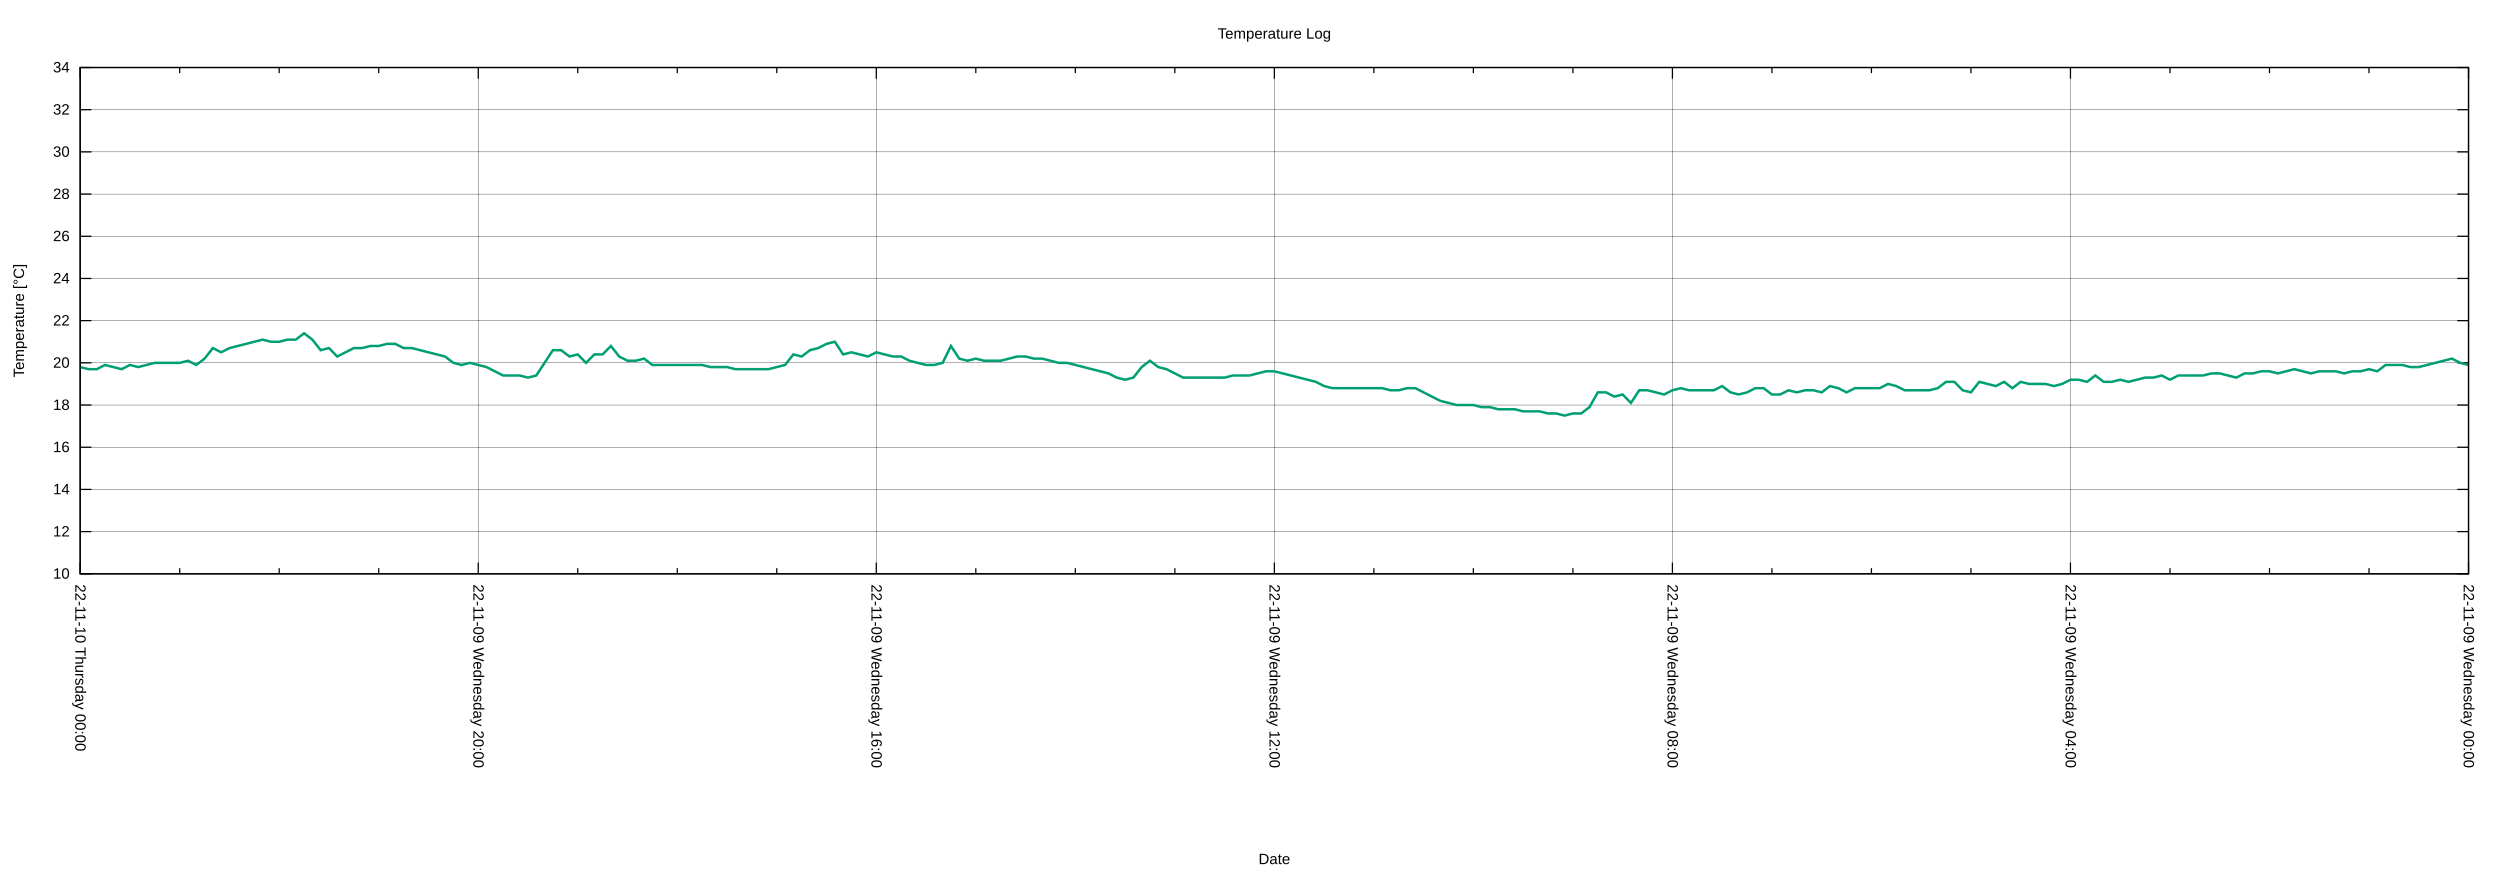
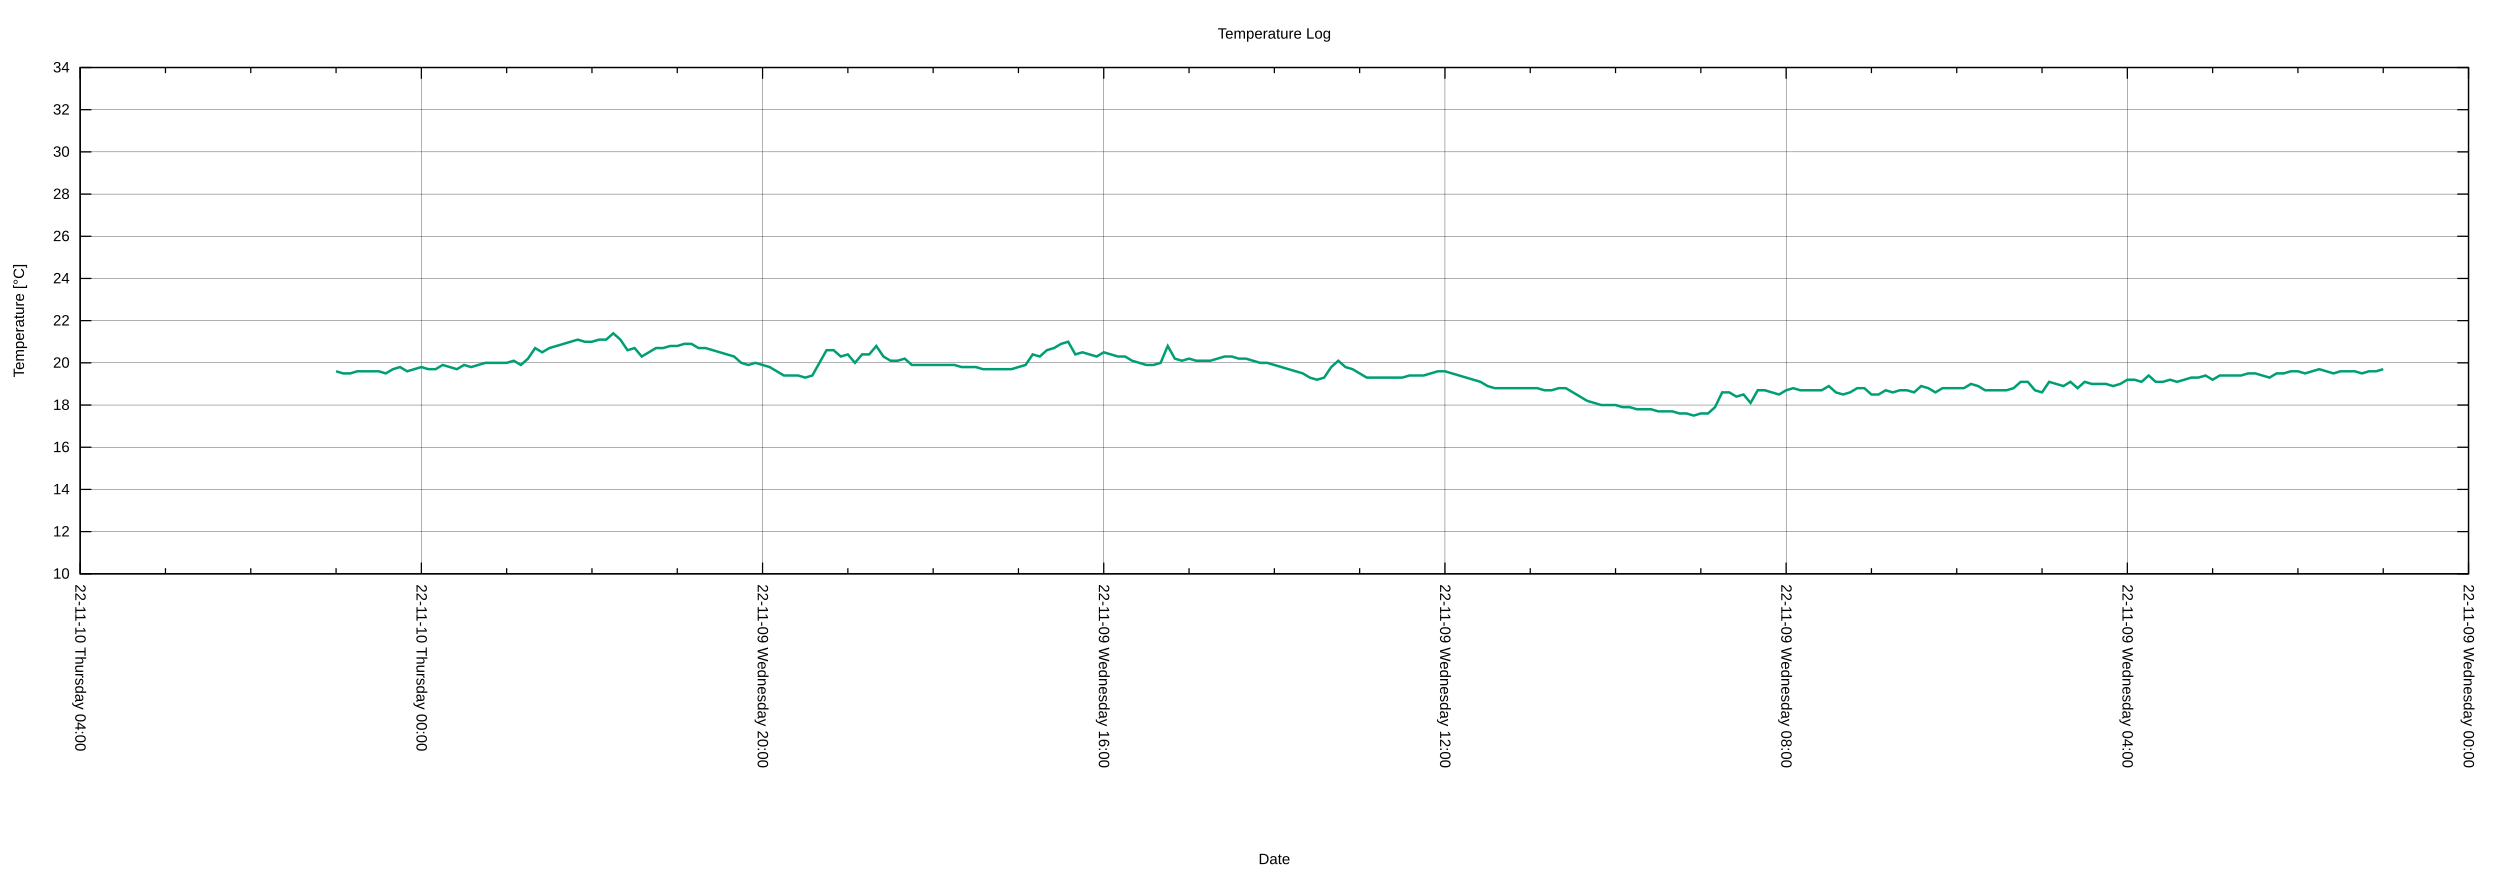
<svg xmlns="http://www.w3.org/2000/svg" xmlns:xlink="http://www.w3.org/1999/xlink" width="2000" height="700" viewBox="0 0 2000 700">
  <g id="gnuplot_canvas">
    <rect x="0" y="0" width="2000" height="700" fill="none" />
    <defs>
      <circle id="gpDot" r="0.5" stroke-width="0.5" stroke="currentColor" />
      <path id="gpPt0" stroke-width="0.222" stroke="currentColor" d="M-1,0 h2 M0,-1 v2" />
      <path id="gpPt1" stroke-width="0.222" stroke="currentColor" d="M-1,-1 L1,1 M1,-1 L-1,1" />
      <path id="gpPt2" stroke-width="0.222" stroke="currentColor" d="M-1,0 L1,0 M0,-1 L0,1 M-1,-1 L1,1 M-1,1 L1,-1" />
      <rect id="gpPt3" stroke-width="0.222" stroke="currentColor" x="-1" y="-1" width="2" height="2" />
      <rect id="gpPt4" stroke-width="0.222" stroke="currentColor" fill="currentColor" x="-1" y="-1" width="2" height="2" />
      <circle id="gpPt5" stroke-width="0.222" stroke="currentColor" cx="0" cy="0" r="1" />
      <use xlink:href="#gpPt5" id="gpPt6" fill="currentColor" stroke="none" />
      <path id="gpPt7" stroke-width="0.222" stroke="currentColor" d="M0,-1.33 L-1.33,0.67 L1.33,0.67 z" />
      <use xlink:href="#gpPt7" id="gpPt8" fill="currentColor" stroke="none" />
      <use xlink:href="#gpPt7" id="gpPt9" stroke="currentColor" transform="rotate(180)" />
      <use xlink:href="#gpPt9" id="gpPt10" fill="currentColor" stroke="none" />
      <use xlink:href="#gpPt3" id="gpPt11" stroke="currentColor" transform="rotate(45)" />
      <use xlink:href="#gpPt11" id="gpPt12" fill="currentColor" stroke="none" />
      <path id="gpPt13" stroke-width="0.222" stroke="currentColor" d="M0,1.330 L1.265,0.411 L0.782,-1.067 L-0.782,-1.076 L-1.265,0.411 z" />
      <use xlink:href="#gpPt13" id="gpPt14" fill="currentColor" stroke="none" />
      <filter id="textbox" filterUnits="objectBoundingBox" x="0" y="0" height="1" width="1">
        <feFlood flood-color="white" flood-opacity="1" result="bgnd" />
        <feComposite in="SourceGraphic" in2="bgnd" operator="atop" />
      </filter>
      <filter id="greybox" filterUnits="objectBoundingBox" x="0" y="0" height="1" width="1">
        <feFlood flood-color="lightgrey" flood-opacity="1" result="grey" />
        <feComposite in="SourceGraphic" in2="grey" operator="atop" />
      </filter>
    </defs>
    <g fill="none" color="white" stroke="currentColor" stroke-width="1.00" stroke-linecap="butt" stroke-linejoin="miter">
</g>
    <g fill="none" color="black" stroke="currentColor" stroke-width="1.00" stroke-linecap="butt" stroke-linejoin="miter">
</g>
    <g fill="none" color="black" stroke="black" stroke-width="0.25" stroke-linecap="butt" stroke-linejoin="miter">
</g>
    <g fill="none" color="black" stroke="currentColor" stroke-width="0.25" stroke-linecap="butt" stroke-linejoin="miter">
      <path stroke="black" class="gridline" d="M64.14,459.04 L1974.82,459.04  " />
    </g>
    <g fill="none" color="black" stroke="black" stroke-width="1.00" stroke-linecap="butt" stroke-linejoin="miter">
</g>
    <g fill="none" color="black" stroke="currentColor" stroke-width="1.00" stroke-linecap="butt" stroke-linejoin="miter">
      <path stroke="black" d="M64.14,459.04 L73.14,459.04 M1974.82,459.04 L1965.82,459.04  " />
      <g transform="translate(55.75,462.94)" stroke="none" fill="black" font-family="Arial" font-size="12.00" text-anchor="end">
        <text>
          <tspan font-family="Arial"> 10</tspan>
        </text>
      </g>
    </g>
    <g fill="none" color="black" stroke="currentColor" stroke-width="1.00" stroke-linecap="butt" stroke-linejoin="miter">
</g>
    <g fill="none" color="black" stroke="black" stroke-width="0.25" stroke-linecap="butt" stroke-linejoin="miter">
</g>
    <g fill="none" color="black" stroke="currentColor" stroke-width="0.25" stroke-linecap="butt" stroke-linejoin="miter">
      <path stroke="black" class="gridline" d="M64.14,425.29 L1974.82,425.29  " />
    </g>
    <g fill="none" color="black" stroke="black" stroke-width="1.00" stroke-linecap="butt" stroke-linejoin="miter">
</g>
    <g fill="none" color="black" stroke="currentColor" stroke-width="1.00" stroke-linecap="butt" stroke-linejoin="miter">
      <path stroke="black" d="M64.14,425.29 L73.14,425.29 M1974.82,425.29 L1965.82,425.29  " />
      <g transform="translate(55.75,429.19)" stroke="none" fill="black" font-family="Arial" font-size="12.00" text-anchor="end">
        <text>
          <tspan font-family="Arial"> 12</tspan>
        </text>
      </g>
    </g>
    <g fill="none" color="black" stroke="currentColor" stroke-width="1.00" stroke-linecap="butt" stroke-linejoin="miter">
</g>
    <g fill="none" color="black" stroke="black" stroke-width="0.25" stroke-linecap="butt" stroke-linejoin="miter">
</g>
    <g fill="none" color="black" stroke="currentColor" stroke-width="0.25" stroke-linecap="butt" stroke-linejoin="miter">
      <path stroke="black" class="gridline" d="M64.14,391.53 L1974.82,391.53  " />
    </g>
    <g fill="none" color="black" stroke="black" stroke-width="1.00" stroke-linecap="butt" stroke-linejoin="miter">
</g>
    <g fill="none" color="black" stroke="currentColor" stroke-width="1.00" stroke-linecap="butt" stroke-linejoin="miter">
      <path stroke="black" d="M64.14,391.53 L73.14,391.53 M1974.82,391.53 L1965.82,391.53  " />
      <g transform="translate(55.75,395.43)" stroke="none" fill="black" font-family="Arial" font-size="12.00" text-anchor="end">
        <text>
          <tspan font-family="Arial"> 14</tspan>
        </text>
      </g>
    </g>
    <g fill="none" color="black" stroke="currentColor" stroke-width="1.00" stroke-linecap="butt" stroke-linejoin="miter">
</g>
    <g fill="none" color="black" stroke="black" stroke-width="0.25" stroke-linecap="butt" stroke-linejoin="miter">
</g>
    <g fill="none" color="black" stroke="currentColor" stroke-width="0.25" stroke-linecap="butt" stroke-linejoin="miter">
      <path stroke="black" class="gridline" d="M64.14,357.78 L1974.82,357.78  " />
    </g>
    <g fill="none" color="black" stroke="black" stroke-width="1.00" stroke-linecap="butt" stroke-linejoin="miter">
</g>
    <g fill="none" color="black" stroke="currentColor" stroke-width="1.00" stroke-linecap="butt" stroke-linejoin="miter">
      <path stroke="black" d="M64.14,357.78 L73.14,357.78 M1974.82,357.78 L1965.82,357.78  " />
      <g transform="translate(55.75,361.68)" stroke="none" fill="black" font-family="Arial" font-size="12.00" text-anchor="end">
        <text>
          <tspan font-family="Arial"> 16</tspan>
        </text>
      </g>
    </g>
    <g fill="none" color="black" stroke="currentColor" stroke-width="1.00" stroke-linecap="butt" stroke-linejoin="miter">
</g>
    <g fill="none" color="black" stroke="black" stroke-width="0.25" stroke-linecap="butt" stroke-linejoin="miter">
</g>
    <g fill="none" color="black" stroke="currentColor" stroke-width="0.25" stroke-linecap="butt" stroke-linejoin="miter">
      <path stroke="black" class="gridline" d="M64.14,324.03 L1974.82,324.03  " />
    </g>
    <g fill="none" color="black" stroke="black" stroke-width="1.00" stroke-linecap="butt" stroke-linejoin="miter">
</g>
    <g fill="none" color="black" stroke="currentColor" stroke-width="1.00" stroke-linecap="butt" stroke-linejoin="miter">
      <path stroke="black" d="M64.14,324.03 L73.14,324.03 M1974.82,324.03 L1965.82,324.03  " />
      <g transform="translate(55.75,327.93)" stroke="none" fill="black" font-family="Arial" font-size="12.00" text-anchor="end">
        <text>
          <tspan font-family="Arial"> 18</tspan>
        </text>
      </g>
    </g>
    <g fill="none" color="black" stroke="currentColor" stroke-width="1.00" stroke-linecap="butt" stroke-linejoin="miter">
</g>
    <g fill="none" color="black" stroke="black" stroke-width="0.25" stroke-linecap="butt" stroke-linejoin="miter">
</g>
    <g fill="none" color="black" stroke="currentColor" stroke-width="0.25" stroke-linecap="butt" stroke-linejoin="miter">
      <path stroke="black" class="gridline" d="M64.14,290.28 L1974.82,290.28  " />
    </g>
    <g fill="none" color="black" stroke="black" stroke-width="1.00" stroke-linecap="butt" stroke-linejoin="miter">
</g>
    <g fill="none" color="black" stroke="currentColor" stroke-width="1.00" stroke-linecap="butt" stroke-linejoin="miter">
      <path stroke="black" d="M64.14,290.28 L73.14,290.28 M1974.82,290.28 L1965.82,290.28  " />
      <g transform="translate(55.75,294.18)" stroke="none" fill="black" font-family="Arial" font-size="12.00" text-anchor="end">
        <text>
          <tspan font-family="Arial"> 20</tspan>
        </text>
      </g>
    </g>
    <g fill="none" color="black" stroke="currentColor" stroke-width="1.00" stroke-linecap="butt" stroke-linejoin="miter">
</g>
    <g fill="none" color="black" stroke="black" stroke-width="0.25" stroke-linecap="butt" stroke-linejoin="miter">
</g>
    <g fill="none" color="black" stroke="currentColor" stroke-width="0.25" stroke-linecap="butt" stroke-linejoin="miter">
      <path stroke="black" class="gridline" d="M64.14,256.52 L1974.82,256.52  " />
    </g>
    <g fill="none" color="black" stroke="black" stroke-width="1.00" stroke-linecap="butt" stroke-linejoin="miter">
</g>
    <g fill="none" color="black" stroke="currentColor" stroke-width="1.00" stroke-linecap="butt" stroke-linejoin="miter">
      <path stroke="black" d="M64.14,256.52 L73.14,256.52 M1974.82,256.52 L1965.82,256.52  " />
      <g transform="translate(55.75,260.42)" stroke="none" fill="black" font-family="Arial" font-size="12.00" text-anchor="end">
        <text>
          <tspan font-family="Arial"> 22</tspan>
        </text>
      </g>
    </g>
    <g fill="none" color="black" stroke="currentColor" stroke-width="1.00" stroke-linecap="butt" stroke-linejoin="miter">
</g>
    <g fill="none" color="black" stroke="black" stroke-width="0.25" stroke-linecap="butt" stroke-linejoin="miter">
</g>
    <g fill="none" color="black" stroke="currentColor" stroke-width="0.25" stroke-linecap="butt" stroke-linejoin="miter">
      <path stroke="black" class="gridline" d="M64.14,222.77 L1974.82,222.77  " />
    </g>
    <g fill="none" color="black" stroke="black" stroke-width="1.00" stroke-linecap="butt" stroke-linejoin="miter">
</g>
    <g fill="none" color="black" stroke="currentColor" stroke-width="1.00" stroke-linecap="butt" stroke-linejoin="miter">
      <path stroke="black" d="M64.14,222.77 L73.14,222.77 M1974.82,222.77 L1965.82,222.77  " />
      <g transform="translate(55.75,226.67)" stroke="none" fill="black" font-family="Arial" font-size="12.00" text-anchor="end">
        <text>
          <tspan font-family="Arial"> 24</tspan>
        </text>
      </g>
    </g>
    <g fill="none" color="black" stroke="currentColor" stroke-width="1.00" stroke-linecap="butt" stroke-linejoin="miter">
</g>
    <g fill="none" color="black" stroke="black" stroke-width="0.25" stroke-linecap="butt" stroke-linejoin="miter">
</g>
    <g fill="none" color="black" stroke="currentColor" stroke-width="0.25" stroke-linecap="butt" stroke-linejoin="miter">
      <path stroke="black" class="gridline" d="M64.14,189.02 L1974.82,189.02  " />
    </g>
    <g fill="none" color="black" stroke="black" stroke-width="1.00" stroke-linecap="butt" stroke-linejoin="miter">
</g>
    <g fill="none" color="black" stroke="currentColor" stroke-width="1.00" stroke-linecap="butt" stroke-linejoin="miter">
      <path stroke="black" d="M64.14,189.02 L73.14,189.02 M1974.82,189.02 L1965.82,189.02  " />
      <g transform="translate(55.75,192.92)" stroke="none" fill="black" font-family="Arial" font-size="12.00" text-anchor="end">
        <text>
          <tspan font-family="Arial"> 26</tspan>
        </text>
      </g>
    </g>
    <g fill="none" color="black" stroke="currentColor" stroke-width="1.00" stroke-linecap="butt" stroke-linejoin="miter">
</g>
    <g fill="none" color="black" stroke="black" stroke-width="0.25" stroke-linecap="butt" stroke-linejoin="miter">
</g>
    <g fill="none" color="black" stroke="currentColor" stroke-width="0.25" stroke-linecap="butt" stroke-linejoin="miter">
      <path stroke="black" class="gridline" d="M64.14,155.27 L1974.82,155.27  " />
    </g>
    <g fill="none" color="black" stroke="black" stroke-width="1.00" stroke-linecap="butt" stroke-linejoin="miter">
</g>
    <g fill="none" color="black" stroke="currentColor" stroke-width="1.00" stroke-linecap="butt" stroke-linejoin="miter">
      <path stroke="black" d="M64.14,155.27 L73.14,155.27 M1974.82,155.27 L1965.82,155.27  " />
      <g transform="translate(55.75,159.17)" stroke="none" fill="black" font-family="Arial" font-size="12.00" text-anchor="end">
        <text>
          <tspan font-family="Arial"> 28</tspan>
        </text>
      </g>
    </g>
    <g fill="none" color="black" stroke="currentColor" stroke-width="1.00" stroke-linecap="butt" stroke-linejoin="miter">
</g>
    <g fill="none" color="black" stroke="black" stroke-width="0.25" stroke-linecap="butt" stroke-linejoin="miter">
</g>
    <g fill="none" color="black" stroke="currentColor" stroke-width="0.25" stroke-linecap="butt" stroke-linejoin="miter">
      <path stroke="black" class="gridline" d="M64.14,121.51 L1974.82,121.51  " />
    </g>
    <g fill="none" color="black" stroke="black" stroke-width="1.00" stroke-linecap="butt" stroke-linejoin="miter">
</g>
    <g fill="none" color="black" stroke="currentColor" stroke-width="1.00" stroke-linecap="butt" stroke-linejoin="miter">
      <path stroke="black" d="M64.14,121.51 L73.14,121.51 M1974.82,121.51 L1965.82,121.51  " />
      <g transform="translate(55.75,125.41)" stroke="none" fill="black" font-family="Arial" font-size="12.00" text-anchor="end">
        <text>
          <tspan font-family="Arial"> 30</tspan>
        </text>
      </g>
    </g>
    <g fill="none" color="black" stroke="currentColor" stroke-width="1.00" stroke-linecap="butt" stroke-linejoin="miter">
</g>
    <g fill="none" color="black" stroke="black" stroke-width="0.25" stroke-linecap="butt" stroke-linejoin="miter">
</g>
    <g fill="none" color="black" stroke="currentColor" stroke-width="0.25" stroke-linecap="butt" stroke-linejoin="miter">
      <path stroke="black" class="gridline" d="M64.14,87.76 L1974.82,87.76  " />
    </g>
    <g fill="none" color="black" stroke="black" stroke-width="1.00" stroke-linecap="butt" stroke-linejoin="miter">
</g>
    <g fill="none" color="black" stroke="currentColor" stroke-width="1.00" stroke-linecap="butt" stroke-linejoin="miter">
      <path stroke="black" d="M64.14,87.76 L73.14,87.76 M1974.82,87.76 L1965.82,87.76  " />
      <g transform="translate(55.75,91.66)" stroke="none" fill="black" font-family="Arial" font-size="12.00" text-anchor="end">
        <text>
          <tspan font-family="Arial"> 32</tspan>
        </text>
      </g>
    </g>
    <g fill="none" color="black" stroke="currentColor" stroke-width="1.00" stroke-linecap="butt" stroke-linejoin="miter">
</g>
    <g fill="none" color="black" stroke="black" stroke-width="0.25" stroke-linecap="butt" stroke-linejoin="miter">
</g>
    <g fill="none" color="black" stroke="currentColor" stroke-width="0.25" stroke-linecap="butt" stroke-linejoin="miter">
      <path stroke="black" class="gridline" d="M64.14,54.01 L1974.82,54.01  " />
    </g>
    <g fill="none" color="black" stroke="black" stroke-width="1.00" stroke-linecap="butt" stroke-linejoin="miter">
</g>
    <g fill="none" color="black" stroke="currentColor" stroke-width="1.00" stroke-linecap="butt" stroke-linejoin="miter">
      <path stroke="black" d="M64.14,54.01 L73.14,54.01 M1974.82,54.01 L1965.82,54.01  " />
      <g transform="translate(55.75,57.91)" stroke="none" fill="black" font-family="Arial" font-size="12.00" text-anchor="end">
        <text>
          <tspan font-family="Arial"> 34</tspan>
        </text>
      </g>
    </g>
    <g fill="none" color="black" stroke="currentColor" stroke-width="1.00" stroke-linecap="butt" stroke-linejoin="miter">
</g>
    <g fill="none" color="black" stroke="black" stroke-width="0.25" stroke-linecap="butt" stroke-linejoin="miter">
</g>
    <g fill="none" color="black" stroke="currentColor" stroke-width="0.25" stroke-linecap="butt" stroke-linejoin="miter">
      <path stroke="black" class="gridline" d="M1974.82,459.04 L1974.82,54.01  " />
    </g>
    <g fill="none" color="black" stroke="black" stroke-width="1.00" stroke-linecap="butt" stroke-linejoin="miter">
</g>
    <g fill="none" color="black" stroke="currentColor" stroke-width="1.00" stroke-linecap="butt" stroke-linejoin="miter">
      <path stroke="black" d="M1974.82,459.04 L1974.82,450.04 M1974.82,54.01 L1974.82,63.01  " />
      <g transform="translate(1970.92,467.43) rotate(90)" stroke="none" fill="black" font-family="Arial" font-size="12.00" text-anchor="start">
        <text>
          <tspan font-family="Arial">22-11-09 Wednesday 00:00</tspan>
        </text>
      </g>
    </g>
    <g fill="none" color="black" stroke="currentColor" stroke-width="1.00" stroke-linecap="butt" stroke-linejoin="miter">
-       <path stroke="black" d="M1895.21,459.04 L1895.21,454.54 M1895.21,54.01 L1895.21,58.51 M1815.60,459.04 L1815.60,454.54 M1815.60,54.01 L1815.60,58.51   M1735.99,459.04 L1735.99,454.54 M1735.99,54.01 L1735.99,58.51  " />
-     </g>
-     <g fill="none" color="black" stroke="black" stroke-width="0.25" stroke-linecap="butt" stroke-linejoin="miter">
- </g>
-     <g fill="none" color="black" stroke="currentColor" stroke-width="0.25" stroke-linecap="butt" stroke-linejoin="miter">
-       <path stroke="black" class="gridline" d="M1656.37,459.04 L1656.37,54.01  " />
-     </g>
-     <g fill="none" color="black" stroke="black" stroke-width="1.00" stroke-linecap="butt" stroke-linejoin="miter">
- </g>
-     <g fill="none" color="black" stroke="currentColor" stroke-width="1.00" stroke-linecap="butt" stroke-linejoin="miter">
-       <path stroke="black" d="M1656.37,459.04 L1656.37,450.04 M1656.37,54.01 L1656.37,63.01  " />
-       <g transform="translate(1652.47,467.43) rotate(90)" stroke="none" fill="black" font-family="Arial" font-size="12.00" text-anchor="start">
+       <path stroke="black" d="M1906.58,459.04 L1906.58,454.54 M1906.58,54.01 L1906.58,58.51 M1838.34,459.04 L1838.34,454.54 M1838.34,54.01 L1838.34,58.51   M1770.10,459.04 L1770.10,454.54 M1770.10,54.01 L1770.10,58.51  " />
+     </g>
+     <g fill="none" color="black" stroke="black" stroke-width="0.25" stroke-linecap="butt" stroke-linejoin="miter">
+ </g>
+     <g fill="none" color="black" stroke="currentColor" stroke-width="0.25" stroke-linecap="butt" stroke-linejoin="miter">
+       <path stroke="black" class="gridline" d="M1701.87,459.04 L1701.87,54.01  " />
+     </g>
+     <g fill="none" color="black" stroke="black" stroke-width="1.00" stroke-linecap="butt" stroke-linejoin="miter">
+ </g>
+     <g fill="none" color="black" stroke="currentColor" stroke-width="1.00" stroke-linecap="butt" stroke-linejoin="miter">
+       <path stroke="black" d="M1701.87,459.04 L1701.87,450.04 M1701.87,54.01 L1701.87,63.01  " />
+       <g transform="translate(1697.97,467.43) rotate(90)" stroke="none" fill="black" font-family="Arial" font-size="12.00" text-anchor="start">
        <text>
          <tspan font-family="Arial">22-11-09 Wednesday 04:00</tspan>
        </text>
      </g>
    </g>
    <g fill="none" color="black" stroke="currentColor" stroke-width="1.00" stroke-linecap="butt" stroke-linejoin="miter">
-       <path stroke="black" d="M1576.76,459.04 L1576.76,454.54 M1576.76,54.01 L1576.76,58.51 M1497.15,459.04 L1497.15,454.54 M1497.15,54.01 L1497.15,58.51   M1417.54,459.04 L1417.54,454.54 M1417.54,54.01 L1417.54,58.51  " />
-     </g>
-     <g fill="none" color="black" stroke="black" stroke-width="0.25" stroke-linecap="butt" stroke-linejoin="miter">
- </g>
-     <g fill="none" color="black" stroke="currentColor" stroke-width="0.25" stroke-linecap="butt" stroke-linejoin="miter">
-       <path stroke="black" class="gridline" d="M1337.93,459.04 L1337.93,54.01  " />
-     </g>
-     <g fill="none" color="black" stroke="black" stroke-width="1.00" stroke-linecap="butt" stroke-linejoin="miter">
- </g>
-     <g fill="none" color="black" stroke="currentColor" stroke-width="1.00" stroke-linecap="butt" stroke-linejoin="miter">
-       <path stroke="black" d="M1337.93,459.04 L1337.93,450.04 M1337.93,54.01 L1337.93,63.01  " />
-       <g transform="translate(1334.03,467.43) rotate(90)" stroke="none" fill="black" font-family="Arial" font-size="12.00" text-anchor="start">
+       <path stroke="black" d="M1633.63,459.04 L1633.63,454.54 M1633.63,54.01 L1633.63,58.51 M1565.39,459.04 L1565.39,454.54 M1565.39,54.01 L1565.39,58.51   M1497.15,459.04 L1497.15,454.54 M1497.15,54.01 L1497.15,58.51  " />
+     </g>
+     <g fill="none" color="black" stroke="black" stroke-width="0.25" stroke-linecap="butt" stroke-linejoin="miter">
+ </g>
+     <g fill="none" color="black" stroke="currentColor" stroke-width="0.25" stroke-linecap="butt" stroke-linejoin="miter">
+       <path stroke="black" class="gridline" d="M1428.91,459.04 L1428.91,54.01  " />
+     </g>
+     <g fill="none" color="black" stroke="black" stroke-width="1.00" stroke-linecap="butt" stroke-linejoin="miter">
+ </g>
+     <g fill="none" color="black" stroke="currentColor" stroke-width="1.00" stroke-linecap="butt" stroke-linejoin="miter">
+       <path stroke="black" d="M1428.91,459.04 L1428.91,450.04 M1428.91,54.01 L1428.91,63.01  " />
+       <g transform="translate(1425.01,467.43) rotate(90)" stroke="none" fill="black" font-family="Arial" font-size="12.00" text-anchor="start">
        <text>
          <tspan font-family="Arial">22-11-09 Wednesday 08:00</tspan>
        </text>
      </g>
    </g>
    <g fill="none" color="black" stroke="currentColor" stroke-width="1.00" stroke-linecap="butt" stroke-linejoin="miter">
-       <path stroke="black" d="M1258.32,459.04 L1258.32,454.54 M1258.32,54.01 L1258.32,58.51 M1178.70,459.04 L1178.70,454.54 M1178.70,54.01 L1178.70,58.51   M1099.09,459.04 L1099.09,454.54 M1099.09,54.01 L1099.09,58.51  " />
-     </g>
-     <g fill="none" color="black" stroke="black" stroke-width="0.25" stroke-linecap="butt" stroke-linejoin="miter">
- </g>
-     <g fill="none" color="black" stroke="currentColor" stroke-width="0.25" stroke-linecap="butt" stroke-linejoin="miter">
-       <path stroke="black" class="gridline" d="M1019.48,459.04 L1019.48,54.01  " />
-     </g>
-     <g fill="none" color="black" stroke="black" stroke-width="1.00" stroke-linecap="butt" stroke-linejoin="miter">
- </g>
-     <g fill="none" color="black" stroke="currentColor" stroke-width="1.00" stroke-linecap="butt" stroke-linejoin="miter">
-       <path stroke="black" d="M1019.48,459.04 L1019.48,450.04 M1019.48,54.01 L1019.48,63.01  " />
-       <g transform="translate(1015.58,467.43) rotate(90)" stroke="none" fill="black" font-family="Arial" font-size="12.00" text-anchor="start">
+       <path stroke="black" d="M1360.67,459.04 L1360.67,454.54 M1360.67,54.01 L1360.67,58.51 M1292.43,459.04 L1292.43,454.54 M1292.43,54.01 L1292.43,58.51   M1224.20,459.04 L1224.20,454.54 M1224.20,54.01 L1224.20,58.51  " />
+     </g>
+     <g fill="none" color="black" stroke="black" stroke-width="0.25" stroke-linecap="butt" stroke-linejoin="miter">
+ </g>
+     <g fill="none" color="black" stroke="currentColor" stroke-width="0.25" stroke-linecap="butt" stroke-linejoin="miter">
+       <path stroke="black" class="gridline" d="M1155.96,459.04 L1155.96,54.01  " />
+     </g>
+     <g fill="none" color="black" stroke="black" stroke-width="1.00" stroke-linecap="butt" stroke-linejoin="miter">
+ </g>
+     <g fill="none" color="black" stroke="currentColor" stroke-width="1.00" stroke-linecap="butt" stroke-linejoin="miter">
+       <path stroke="black" d="M1155.96,459.04 L1155.96,450.04 M1155.96,54.01 L1155.96,63.01  " />
+       <g transform="translate(1152.06,467.43) rotate(90)" stroke="none" fill="black" font-family="Arial" font-size="12.00" text-anchor="start">
        <text>
          <tspan font-family="Arial">22-11-09 Wednesday 12:00</tspan>
        </text>
      </g>
    </g>
    <g fill="none" color="black" stroke="currentColor" stroke-width="1.00" stroke-linecap="butt" stroke-linejoin="miter">
-       <path stroke="black" d="M939.87,459.04 L939.87,454.54 M939.87,54.01 L939.87,58.51 M860.26,459.04 L860.26,454.54 M860.26,54.01 L860.26,58.51   M780.65,459.04 L780.65,454.54 M780.65,54.01 L780.65,58.51  " />
-     </g>
-     <g fill="none" color="black" stroke="black" stroke-width="0.25" stroke-linecap="butt" stroke-linejoin="miter">
- </g>
-     <g fill="none" color="black" stroke="currentColor" stroke-width="0.25" stroke-linecap="butt" stroke-linejoin="miter">
-       <path stroke="black" class="gridline" d="M701.03,459.04 L701.03,54.01  " />
-     </g>
-     <g fill="none" color="black" stroke="black" stroke-width="1.00" stroke-linecap="butt" stroke-linejoin="miter">
- </g>
-     <g fill="none" color="black" stroke="currentColor" stroke-width="1.00" stroke-linecap="butt" stroke-linejoin="miter">
-       <path stroke="black" d="M701.03,459.04 L701.03,450.04 M701.03,54.01 L701.03,63.01  " />
-       <g transform="translate(697.13,467.43) rotate(90)" stroke="none" fill="black" font-family="Arial" font-size="12.00" text-anchor="start">
+       <path stroke="black" d="M1087.72,459.04 L1087.72,454.54 M1087.72,54.01 L1087.72,58.51 M1019.48,459.04 L1019.48,454.54 M1019.48,54.01 L1019.48,58.51   M951.24,459.04 L951.24,454.54 M951.24,54.01 L951.24,58.51  " />
+     </g>
+     <g fill="none" color="black" stroke="black" stroke-width="0.25" stroke-linecap="butt" stroke-linejoin="miter">
+ </g>
+     <g fill="none" color="black" stroke="currentColor" stroke-width="0.25" stroke-linecap="butt" stroke-linejoin="miter">
+       <path stroke="black" class="gridline" d="M883.00,459.04 L883.00,54.01  " />
+     </g>
+     <g fill="none" color="black" stroke="black" stroke-width="1.00" stroke-linecap="butt" stroke-linejoin="miter">
+ </g>
+     <g fill="none" color="black" stroke="currentColor" stroke-width="1.00" stroke-linecap="butt" stroke-linejoin="miter">
+       <path stroke="black" d="M883.00,459.04 L883.00,450.04 M883.00,54.01 L883.00,63.01  " />
+       <g transform="translate(879.10,467.43) rotate(90)" stroke="none" fill="black" font-family="Arial" font-size="12.00" text-anchor="start">
        <text>
          <tspan font-family="Arial">22-11-09 Wednesday 16:00</tspan>
        </text>
      </g>
    </g>
    <g fill="none" color="black" stroke="currentColor" stroke-width="1.00" stroke-linecap="butt" stroke-linejoin="miter">
-       <path stroke="black" d="M621.42,459.04 L621.42,454.54 M621.42,54.01 L621.42,58.51 M541.81,459.04 L541.81,454.54 M541.81,54.01 L541.81,58.51   M462.20,459.04 L462.20,454.54 M462.20,54.01 L462.20,58.51  " />
-     </g>
-     <g fill="none" color="black" stroke="black" stroke-width="0.25" stroke-linecap="butt" stroke-linejoin="miter">
- </g>
-     <g fill="none" color="black" stroke="currentColor" stroke-width="0.25" stroke-linecap="butt" stroke-linejoin="miter">
-       <path stroke="black" class="gridline" d="M382.59,459.04 L382.59,54.01  " />
-     </g>
-     <g fill="none" color="black" stroke="black" stroke-width="1.00" stroke-linecap="butt" stroke-linejoin="miter">
- </g>
-     <g fill="none" color="black" stroke="currentColor" stroke-width="1.00" stroke-linecap="butt" stroke-linejoin="miter">
-       <path stroke="black" d="M382.59,459.04 L382.59,450.04 M382.59,54.01 L382.59,63.01  " />
-       <g transform="translate(378.69,467.43) rotate(90)" stroke="none" fill="black" font-family="Arial" font-size="12.00" text-anchor="start">
+       <path stroke="black" d="M814.76,459.04 L814.76,454.54 M814.76,54.01 L814.76,58.51 M746.53,459.04 L746.53,454.54 M746.53,54.01 L746.53,58.51   M678.29,459.04 L678.29,454.54 M678.29,54.01 L678.29,58.51  " />
+     </g>
+     <g fill="none" color="black" stroke="black" stroke-width="0.25" stroke-linecap="butt" stroke-linejoin="miter">
+ </g>
+     <g fill="none" color="black" stroke="currentColor" stroke-width="0.25" stroke-linecap="butt" stroke-linejoin="miter">
+       <path stroke="black" class="gridline" d="M610.05,459.04 L610.05,54.01  " />
+     </g>
+     <g fill="none" color="black" stroke="black" stroke-width="1.00" stroke-linecap="butt" stroke-linejoin="miter">
+ </g>
+     <g fill="none" color="black" stroke="currentColor" stroke-width="1.00" stroke-linecap="butt" stroke-linejoin="miter">
+       <path stroke="black" d="M610.05,459.04 L610.05,450.04 M610.05,54.01 L610.05,63.01  " />
+       <g transform="translate(606.15,467.43) rotate(90)" stroke="none" fill="black" font-family="Arial" font-size="12.00" text-anchor="start">
        <text>
          <tspan font-family="Arial">22-11-09 Wednesday 20:00</tspan>
        </text>
      </g>
    </g>
    <g fill="none" color="black" stroke="currentColor" stroke-width="1.00" stroke-linecap="butt" stroke-linejoin="miter">
-       <path stroke="black" d="M302.98,459.04 L302.98,454.54 M302.98,54.01 L302.98,58.51 M223.36,459.04 L223.36,454.54 M223.36,54.01 L223.36,58.51   M143.75,459.04 L143.75,454.54 M143.75,54.01 L143.75,58.51  " />
+       <path stroke="black" d="M541.81,459.04 L541.81,454.54 M541.81,54.01 L541.81,58.51 M473.57,459.04 L473.57,454.54 M473.57,54.01 L473.57,58.51   M405.33,459.04 L405.33,454.54 M405.33,54.01 L405.33,58.51  " />
+     </g>
+     <g fill="none" color="black" stroke="black" stroke-width="0.25" stroke-linecap="butt" stroke-linejoin="miter">
+ </g>
+     <g fill="none" color="black" stroke="currentColor" stroke-width="0.25" stroke-linecap="butt" stroke-linejoin="miter">
+       <path stroke="black" class="gridline" d="M337.09,459.04 L337.09,54.01  " />
+     </g>
+     <g fill="none" color="black" stroke="black" stroke-width="1.00" stroke-linecap="butt" stroke-linejoin="miter">
+ </g>
+     <g fill="none" color="black" stroke="currentColor" stroke-width="1.00" stroke-linecap="butt" stroke-linejoin="miter">
+       <path stroke="black" d="M337.09,459.04 L337.09,450.04 M337.09,54.01 L337.09,63.01  " />
+       <g transform="translate(333.19,467.43) rotate(90)" stroke="none" fill="black" font-family="Arial" font-size="12.00" text-anchor="start">
+         <text>
+           <tspan font-family="Arial">22-11-10 Thursday 00:00</tspan>
+         </text>
+       </g>
+     </g>
+     <g fill="none" color="black" stroke="currentColor" stroke-width="1.00" stroke-linecap="butt" stroke-linejoin="miter">
+       <path stroke="black" d="M268.86,459.04 L268.86,454.54 M268.86,54.01 L268.86,58.51 M200.62,459.04 L200.62,454.54 M200.62,54.01 L200.62,58.51   M132.38,459.04 L132.38,454.54 M132.38,54.01 L132.38,58.51  " />
    </g>
    <g fill="none" color="black" stroke="black" stroke-width="0.25" stroke-linecap="butt" stroke-linejoin="miter">
</g>
    <g fill="none" color="black" stroke="currentColor" stroke-width="0.25" stroke-linecap="butt" stroke-linejoin="miter">
      <path stroke="black" class="gridline" d="M64.14,459.04 L64.14,54.01  " />
    </g>
    <g fill="none" color="black" stroke="black" stroke-width="1.00" stroke-linecap="butt" stroke-linejoin="miter">
</g>
    <g fill="none" color="black" stroke="currentColor" stroke-width="1.00" stroke-linecap="butt" stroke-linejoin="miter">
      <path stroke="black" d="M64.14,459.04 L64.14,450.04 M64.14,54.01 L64.14,63.01  " />
      <g transform="translate(60.24,467.43) rotate(90)" stroke="none" fill="black" font-family="Arial" font-size="12.00" text-anchor="start">
        <text>
-           <tspan font-family="Arial">22-11-10 Thursday 00:00</tspan>
+           <tspan font-family="Arial">22-11-10 Thursday 04:00</tspan>
        </text>
      </g>
    </g>
    <g fill="none" color="black" stroke="currentColor" stroke-width="1.00" stroke-linecap="butt" stroke-linejoin="miter">
</g>
    <g fill="none" color="black" stroke="currentColor" stroke-width="1.00" stroke-linecap="butt" stroke-linejoin="miter">
      <path stroke="black" d="M64.14,54.01 L64.14,459.04 L1974.82,459.04 L1974.82,54.01 L64.14,54.01 Z  " />
    </g>
    <g fill="none" color="black" stroke="currentColor" stroke-width="1.00" stroke-linecap="butt" stroke-linejoin="miter">
      <g transform="translate(19.18,256.53) rotate(270)" stroke="none" fill="black" font-family="Arial" font-size="12.00" text-anchor="middle">
        <text>
          <tspan font-family="Arial">Temperature [°C]</tspan>
        </text>
      </g>
    </g>
    <g fill="none" color="black" stroke="currentColor" stroke-width="1.00" stroke-linecap="butt" stroke-linejoin="miter">
      <g transform="translate(1019.48,691.30)" stroke="none" fill="black" font-family="Arial" font-size="12.00" text-anchor="middle">
        <text>
          <tspan font-family="Arial">Date</tspan>
        </text>
      </g>
    </g>
    <g fill="none" color="black" stroke="currentColor" stroke-width="1.00" stroke-linecap="butt" stroke-linejoin="miter">
</g>
    <g id="gnuplot_plot_1">
      <g fill="none" color="white" stroke="currentColor" stroke-width="2.00" stroke-linecap="butt" stroke-linejoin="miter">
</g>
      <g fill="none" color="black" stroke="currentColor" stroke-width="2.00" stroke-linecap="butt" stroke-linejoin="miter">
-         <path stroke="rgb(  0, 158, 115)" d="M64.14,293.65 L70.77,295.34 L77.41,295.34 L84.04,291.97 L90.68,293.65 L97.31,295.34 L103.95,291.97 L110.58,293.65   L117.21,291.97 L123.85,290.28 L130.48,290.28 L137.12,290.28 L143.75,290.28 L150.39,288.59 L157.02,291.97 L163.65,286.90   L170.29,278.46 L176.92,281.84 L183.56,278.46 L190.19,276.78 L196.83,275.09 L203.46,273.40 L210.09,271.71 L216.73,273.40   L223.36,273.40 L230.00,271.71 L236.63,271.71 L243.27,266.65 L249.90,271.71 L256.53,280.15 L263.17,278.46 L269.80,285.21   L276.44,281.84 L283.07,278.46 L289.71,278.46 L296.34,276.78 L302.98,276.78 L309.61,275.09 L316.24,275.09 L322.88,278.46   L329.51,278.46 L336.15,280.15 L342.78,281.84 L349.42,283.53 L356.05,285.21 L362.68,290.28 L369.32,291.97 L375.95,290.28   L382.59,291.97 L389.22,293.65 L395.86,297.03 L402.49,300.40 L409.12,300.40 L415.76,300.40 L422.39,302.09 L429.03,300.40   L435.66,290.28 L442.30,280.15 L448.93,280.15 L455.56,285.21 L462.20,283.53 L468.83,290.28 L475.47,283.53 L482.10,283.53   L488.74,276.78 L495.37,285.21 L502.00,288.59 L508.64,288.59 L515.27,286.90 L521.91,291.97 L528.54,291.97 L535.18,291.97   L541.81,291.97 L548.44,291.97 L555.08,291.97 L561.71,291.97 L568.35,293.65 L574.98,293.65 L581.62,293.65 L588.25,295.34   L594.88,295.34 L601.52,295.34 L608.15,295.34 L614.79,295.34 L621.42,293.65 L628.06,291.97 L634.69,283.53 L641.32,285.21   L647.96,280.15 L654.59,278.46 L661.23,275.09 L667.86,273.40 L674.50,283.53 L681.13,281.84 L687.76,283.53 L694.40,285.21   L701.03,281.84 L707.67,283.53 L714.30,285.21 L720.94,285.21 L727.57,288.59 L734.20,290.28 L740.84,291.97 L747.47,291.97   L754.11,290.28 L760.74,276.78 L767.38,286.90 L774.01,288.59 L780.65,286.90 L787.28,288.59 L793.91,288.59 L800.55,288.59   L807.18,286.90 L813.82,285.21 L820.45,285.21 L827.09,286.90 L833.72,286.90 L840.35,288.59 L846.99,290.28 L853.62,290.28   L860.26,291.97 L866.89,293.65 L873.53,295.34 L880.16,297.03 L886.79,298.72 L893.43,302.09 L900.06,303.78 L906.70,302.09   L913.33,293.65 L919.97,288.59 L926.60,293.65 L933.23,295.34 L939.87,298.72 L946.50,302.09 L953.14,302.09 L959.77,302.09   L966.41,302.09 L973.04,302.09 L979.67,302.09 L986.31,300.40 L992.94,300.40 L999.58,300.40 L1006.21,298.72 L1012.85,297.03   L1019.48,297.03 L1026.11,298.72 L1032.75,300.40 L1039.38,302.09 L1046.02,303.78 L1052.65,305.47 L1059.29,308.84 L1065.92,310.53   L1072.55,310.53 L1079.19,310.53 L1085.82,310.53 L1092.46,310.53 L1099.09,310.53 L1105.73,310.53 L1112.36,312.22 L1118.99,312.22   L1125.63,310.53 L1132.26,310.53 L1138.90,313.90 L1145.53,317.28 L1152.17,320.65 L1158.80,322.34 L1165.43,324.03 L1172.07,324.03   L1178.70,324.03 L1185.34,325.72 L1191.97,325.72 L1198.61,327.41 L1205.24,327.41 L1211.87,327.41 L1218.51,329.09 L1225.14,329.09   L1231.78,329.09 L1238.41,330.78 L1245.05,330.78 L1251.68,332.47 L1258.32,330.78 L1264.95,330.78 L1271.58,325.72 L1278.22,313.90   L1284.85,313.90 L1291.49,317.28 L1298.12,315.59 L1304.76,322.34 L1311.39,312.22 L1318.02,312.22 L1324.66,313.90 L1331.29,315.59   L1337.93,312.22 L1344.56,310.53 L1351.20,312.22 L1357.83,312.22 L1364.46,312.22 L1371.10,312.22 L1377.73,308.84 L1384.37,313.90   L1391.00,315.59 L1397.64,313.90 L1404.27,310.53 L1410.90,310.53 L1417.54,315.59 L1424.17,315.59 L1430.81,312.22 L1437.44,313.90   L1444.08,312.22 L1450.71,312.22 L1457.34,313.90 L1463.98,308.84 L1470.61,310.53 L1477.25,313.90 L1483.88,310.53 L1490.52,310.53   L1497.15,310.53 L1503.78,310.53 L1510.42,307.15 L1517.05,308.84 L1523.69,312.22 L1530.32,312.22 L1536.96,312.22 L1543.59,312.22   L1550.22,310.53 L1556.86,305.47 L1563.49,305.47 L1570.13,312.22 L1576.76,313.90 L1583.40,305.47 L1590.03,307.15 L1596.66,308.84   L1603.30,305.47 L1609.93,310.53 L1616.57,305.47 L1623.20,307.15 L1629.84,307.15 L1636.47,307.15 L1643.10,308.84 L1649.74,307.15   L1656.37,303.78 L1663.01,303.78 L1669.64,305.47 L1676.28,300.40 L1682.91,305.47 L1689.54,305.47 L1696.18,303.78 L1702.81,305.47   L1709.45,303.78 L1716.08,302.09 L1722.72,302.09 L1729.35,300.40 L1735.99,303.78 L1742.62,300.40 L1749.25,300.40 L1755.89,300.40   L1762.52,300.40 L1769.16,298.72 L1775.79,298.72 L1782.43,300.40 L1789.06,302.09 L1795.69,298.72 L1802.33,298.72 L1808.96,297.03   L1815.60,297.03 L1822.23,298.72 L1828.87,297.03 L1835.50,295.34 L1842.13,297.03 L1848.77,298.72 L1855.40,297.03 L1862.04,297.03   L1868.67,297.03 L1875.31,298.72 L1881.94,297.03 L1888.57,297.03 L1895.21,295.34 L1901.84,297.03 L1908.48,291.97 L1915.11,291.97   L1921.75,291.97 L1928.38,293.65 L1935.01,293.65 L1941.65,291.97 L1948.28,290.28 L1954.92,288.59 L1961.55,286.90 L1968.19,290.28   L1974.82,291.97  " />
+         <path stroke="rgb(  0, 158, 115)" d="M268.86,297.03 L274.54,298.72 L280.23,298.72 L285.92,297.03 L291.60,297.03 L297.29,297.03 L302.98,297.03 L308.66,298.72   L314.35,295.34 L320.03,293.65 L325.72,297.03 L331.41,295.34 L337.09,293.65 L342.78,295.34 L348.47,295.34 L354.15,291.97   L359.84,293.65 L365.53,295.34 L371.21,291.97 L376.90,293.65 L382.59,291.97 L388.27,290.28 L393.96,290.28 L399.65,290.28   L405.33,290.28 L411.02,288.59 L416.71,291.97 L422.39,286.90 L428.08,278.46 L433.77,281.84 L439.45,278.46 L445.14,276.78   L450.83,275.09 L456.51,273.40 L462.20,271.71 L467.88,273.40 L473.57,273.40 L479.26,271.71 L484.94,271.71 L490.63,266.65   L496.32,271.71 L502.00,280.15 L507.69,278.46 L513.38,285.21 L519.06,281.84 L524.75,278.46 L530.44,278.46 L536.12,276.78   L541.81,276.78 L547.50,275.09 L553.18,275.09 L558.87,278.46 L564.56,278.46 L570.24,280.15 L575.93,281.84 L581.62,283.53   L587.30,285.21 L592.99,290.28 L598.68,291.97 L604.36,290.28 L610.05,291.97 L615.74,293.65 L621.42,297.03 L627.11,300.40   L632.79,300.40 L638.48,300.40 L644.17,302.09 L649.85,300.40 L655.54,290.28 L661.23,280.15 L666.91,280.15 L672.60,285.21   L678.29,283.53 L683.97,290.28 L689.66,283.53 L695.35,283.53 L701.03,276.78 L706.72,285.21 L712.41,288.59 L718.09,288.59   L723.78,286.90 L729.47,291.97 L735.15,291.97 L740.84,291.97 L746.53,291.97 L752.21,291.97 L757.90,291.97 L763.59,291.97   L769.27,293.65 L774.96,293.65 L780.65,293.65 L786.33,295.34 L792.02,295.34 L797.70,295.34 L803.39,295.34 L809.08,295.34   L814.76,293.65 L820.45,291.97 L826.14,283.53 L831.82,285.21 L837.51,280.15 L843.20,278.46 L848.88,275.09 L854.57,273.40   L860.26,283.53 L865.94,281.84 L871.63,283.53 L877.32,285.21 L883.00,281.84 L888.69,283.53 L894.38,285.21 L900.06,285.21   L905.75,288.59 L911.44,290.28 L917.12,291.97 L922.81,291.97 L928.50,290.28 L934.18,276.78 L939.87,286.90 L945.55,288.59   L951.24,286.90 L956.93,288.59 L962.61,288.59 L968.30,288.59 L973.99,286.90 L979.67,285.21 L985.36,285.21 L991.05,286.90   L996.73,286.90 L1002.42,288.59 L1008.11,290.28 L1013.79,290.28 L1019.48,291.97 L1025.17,293.65 L1030.85,295.34 L1036.54,297.03   L1042.23,298.72 L1047.91,302.09 L1053.60,303.78 L1059.29,302.09 L1064.97,293.65 L1070.66,288.59 L1076.35,293.65 L1082.03,295.34   L1087.72,298.72 L1093.41,302.09 L1099.09,302.09 L1104.78,302.09 L1110.46,302.09 L1116.15,302.09 L1121.84,302.09 L1127.52,300.40   L1133.21,300.40 L1138.90,300.40 L1144.58,298.72 L1150.27,297.03 L1155.96,297.03 L1161.64,298.72 L1167.33,300.40 L1173.02,302.09   L1178.70,303.78 L1184.39,305.47 L1190.08,308.84 L1195.76,310.53 L1201.45,310.53 L1207.14,310.53 L1212.82,310.53 L1218.51,310.53   L1224.20,310.53 L1229.88,310.53 L1235.57,312.22 L1241.26,312.22 L1246.94,310.53 L1252.63,310.53 L1258.32,313.90 L1264.00,317.28   L1269.69,320.65 L1275.37,322.34 L1281.06,324.03 L1286.75,324.03 L1292.43,324.03 L1298.12,325.72 L1303.81,325.72 L1309.49,327.41   L1315.18,327.41 L1320.87,327.41 L1326.55,329.09 L1332.24,329.09 L1337.93,329.09 L1343.61,330.78 L1349.30,330.78 L1354.99,332.47   L1360.67,330.78 L1366.36,330.78 L1372.05,325.72 L1377.73,313.90 L1383.42,313.90 L1389.11,317.28 L1394.79,315.59 L1400.48,322.34   L1406.17,312.22 L1411.85,312.22 L1417.54,313.90 L1423.22,315.59 L1428.91,312.22 L1434.60,310.53 L1440.28,312.22 L1445.97,312.22   L1451.66,312.22 L1457.34,312.22 L1463.03,308.84 L1468.72,313.90 L1474.40,315.59 L1480.09,313.90 L1485.78,310.53 L1491.46,310.53   L1497.15,315.59 L1502.84,315.59 L1508.52,312.22 L1514.21,313.90 L1519.90,312.22 L1525.58,312.22 L1531.27,313.90 L1536.96,308.84   L1542.64,310.53 L1548.33,313.90 L1554.02,310.53 L1559.70,310.53 L1565.39,310.53 L1571.08,310.53 L1576.76,307.15 L1582.45,308.84   L1588.13,312.22 L1593.82,312.22 L1599.51,312.22 L1605.19,312.22 L1610.88,310.53 L1616.57,305.47 L1622.25,305.47 L1627.94,312.22   L1633.63,313.90 L1639.31,305.47 L1645.00,307.15 L1650.69,308.84 L1656.37,305.47 L1662.06,310.53 L1667.75,305.47 L1673.43,307.15   L1679.12,307.15 L1684.81,307.15 L1690.49,308.84 L1696.18,307.15 L1701.87,303.78 L1707.55,303.78 L1713.24,305.47 L1718.93,300.40   L1724.61,305.47 L1730.30,305.47 L1735.99,303.78 L1741.67,305.47 L1747.36,303.78 L1753.04,302.09 L1758.73,302.09 L1764.42,300.40   L1770.10,303.78 L1775.79,300.40 L1781.48,300.40 L1787.16,300.40 L1792.85,300.40 L1798.54,298.72 L1804.22,298.72 L1809.91,300.40   L1815.60,302.09 L1821.28,298.72 L1826.97,298.72 L1832.66,297.03 L1838.34,297.03 L1844.03,298.72 L1849.72,297.03 L1855.40,295.34   L1861.09,297.03 L1866.78,298.72 L1872.46,297.03 L1878.15,297.03 L1883.84,297.03 L1889.52,298.72 L1895.21,297.03 L1900.89,297.03   L1906.58,295.34  " />
      </g>
    </g>
    <g fill="none" color="black" stroke="currentColor" stroke-width="2.00" stroke-linecap="butt" stroke-linejoin="miter">
</g>
    <g fill="none" color="black" stroke="black" stroke-width="1.00" stroke-linecap="butt" stroke-linejoin="miter">
</g>
    <g fill="none" color="black" stroke="currentColor" stroke-width="1.00" stroke-linecap="butt" stroke-linejoin="miter">
      <path stroke="black" d="M64.14,54.01 L64.14,459.04 L1974.82,459.04 L1974.82,54.01 L64.14,54.01 Z  " />
    </g>
    <g fill="none" color="black" stroke="currentColor" stroke-width="1.00" stroke-linecap="butt" stroke-linejoin="miter">
      <g transform="translate(1019.48,30.91)" stroke="none" fill="black" font-family="Arial" font-size="12.00" text-anchor="middle">
        <text>
          <tspan font-family="Arial">Temperature Log</tspan>
        </text>
      </g>
    </g>
    <g fill="none" color="black" stroke="currentColor" stroke-width="1.00" stroke-linecap="butt" stroke-linejoin="miter">
</g>
  </g>
</svg>
